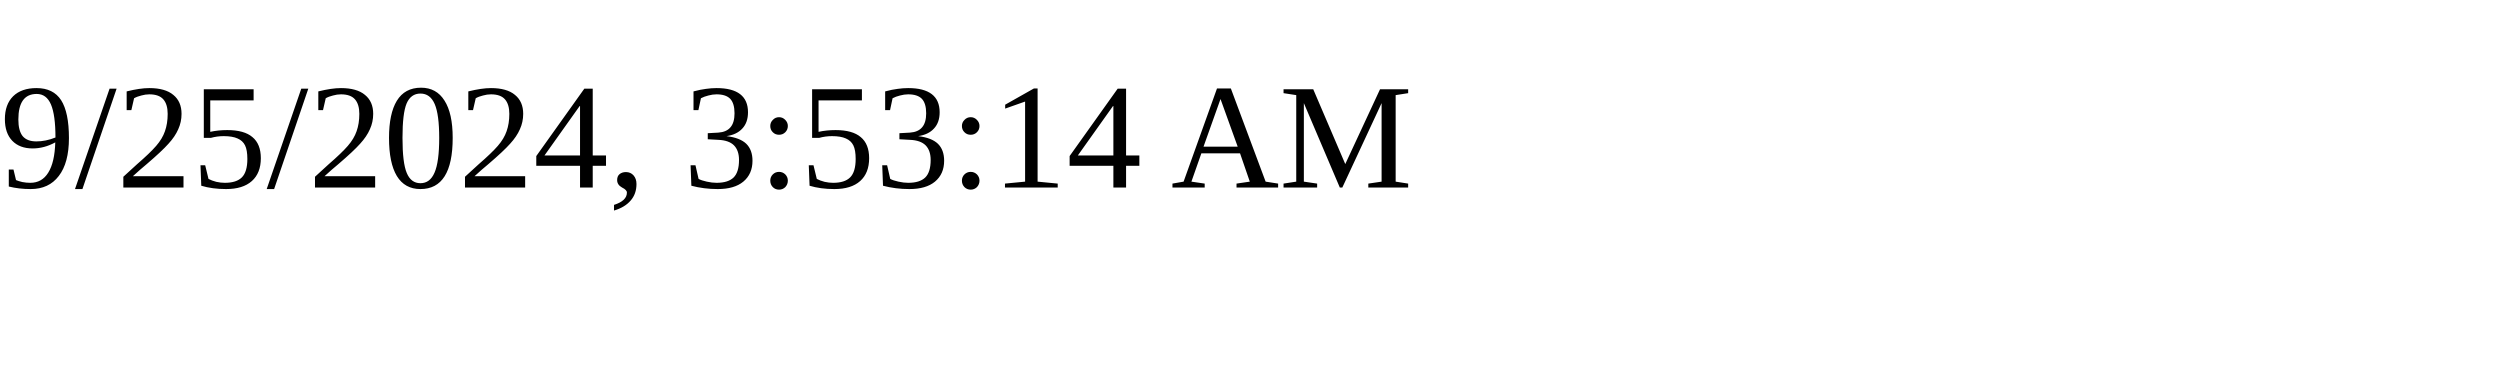
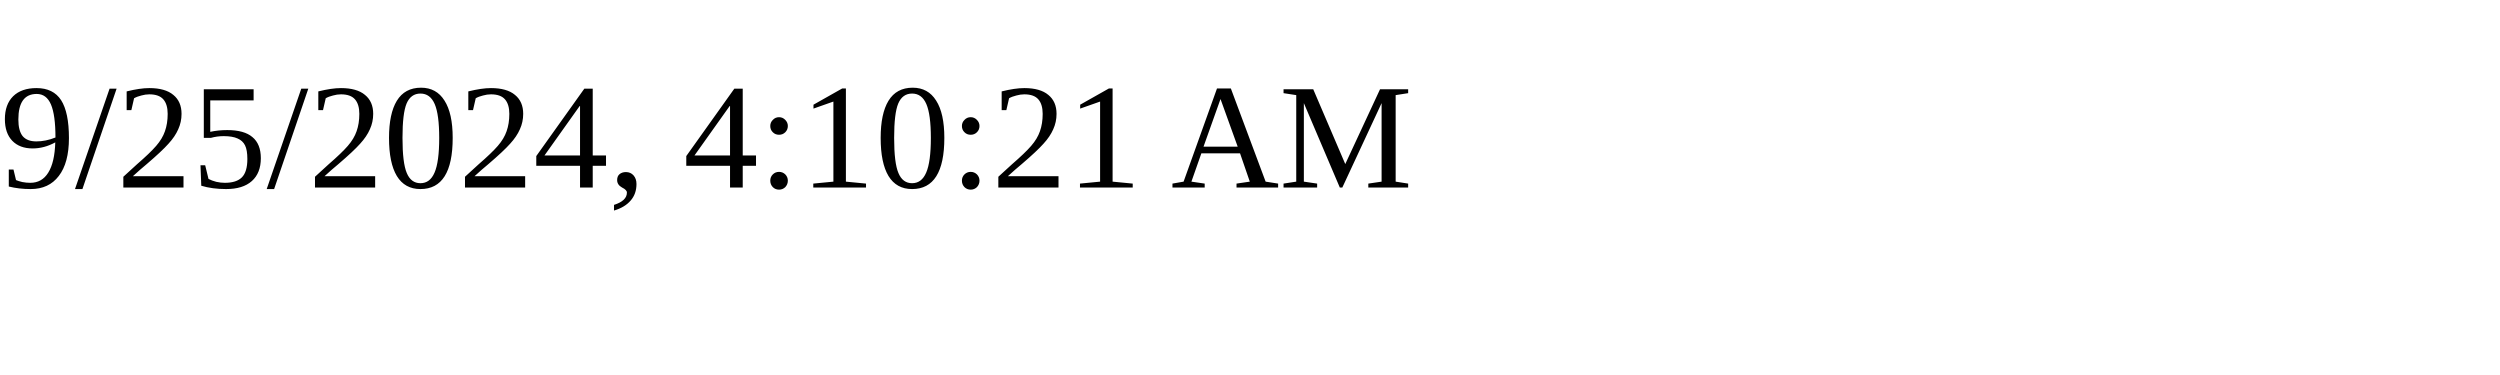
<svg xmlns="http://www.w3.org/2000/svg" height="30" width="200">
-   <text x="0" y="15">9/25/2024, 3:53:14 AM</text>
+   <text x="0" y="15">9/25/2024, 4:10:21 AM</text>
</svg>
